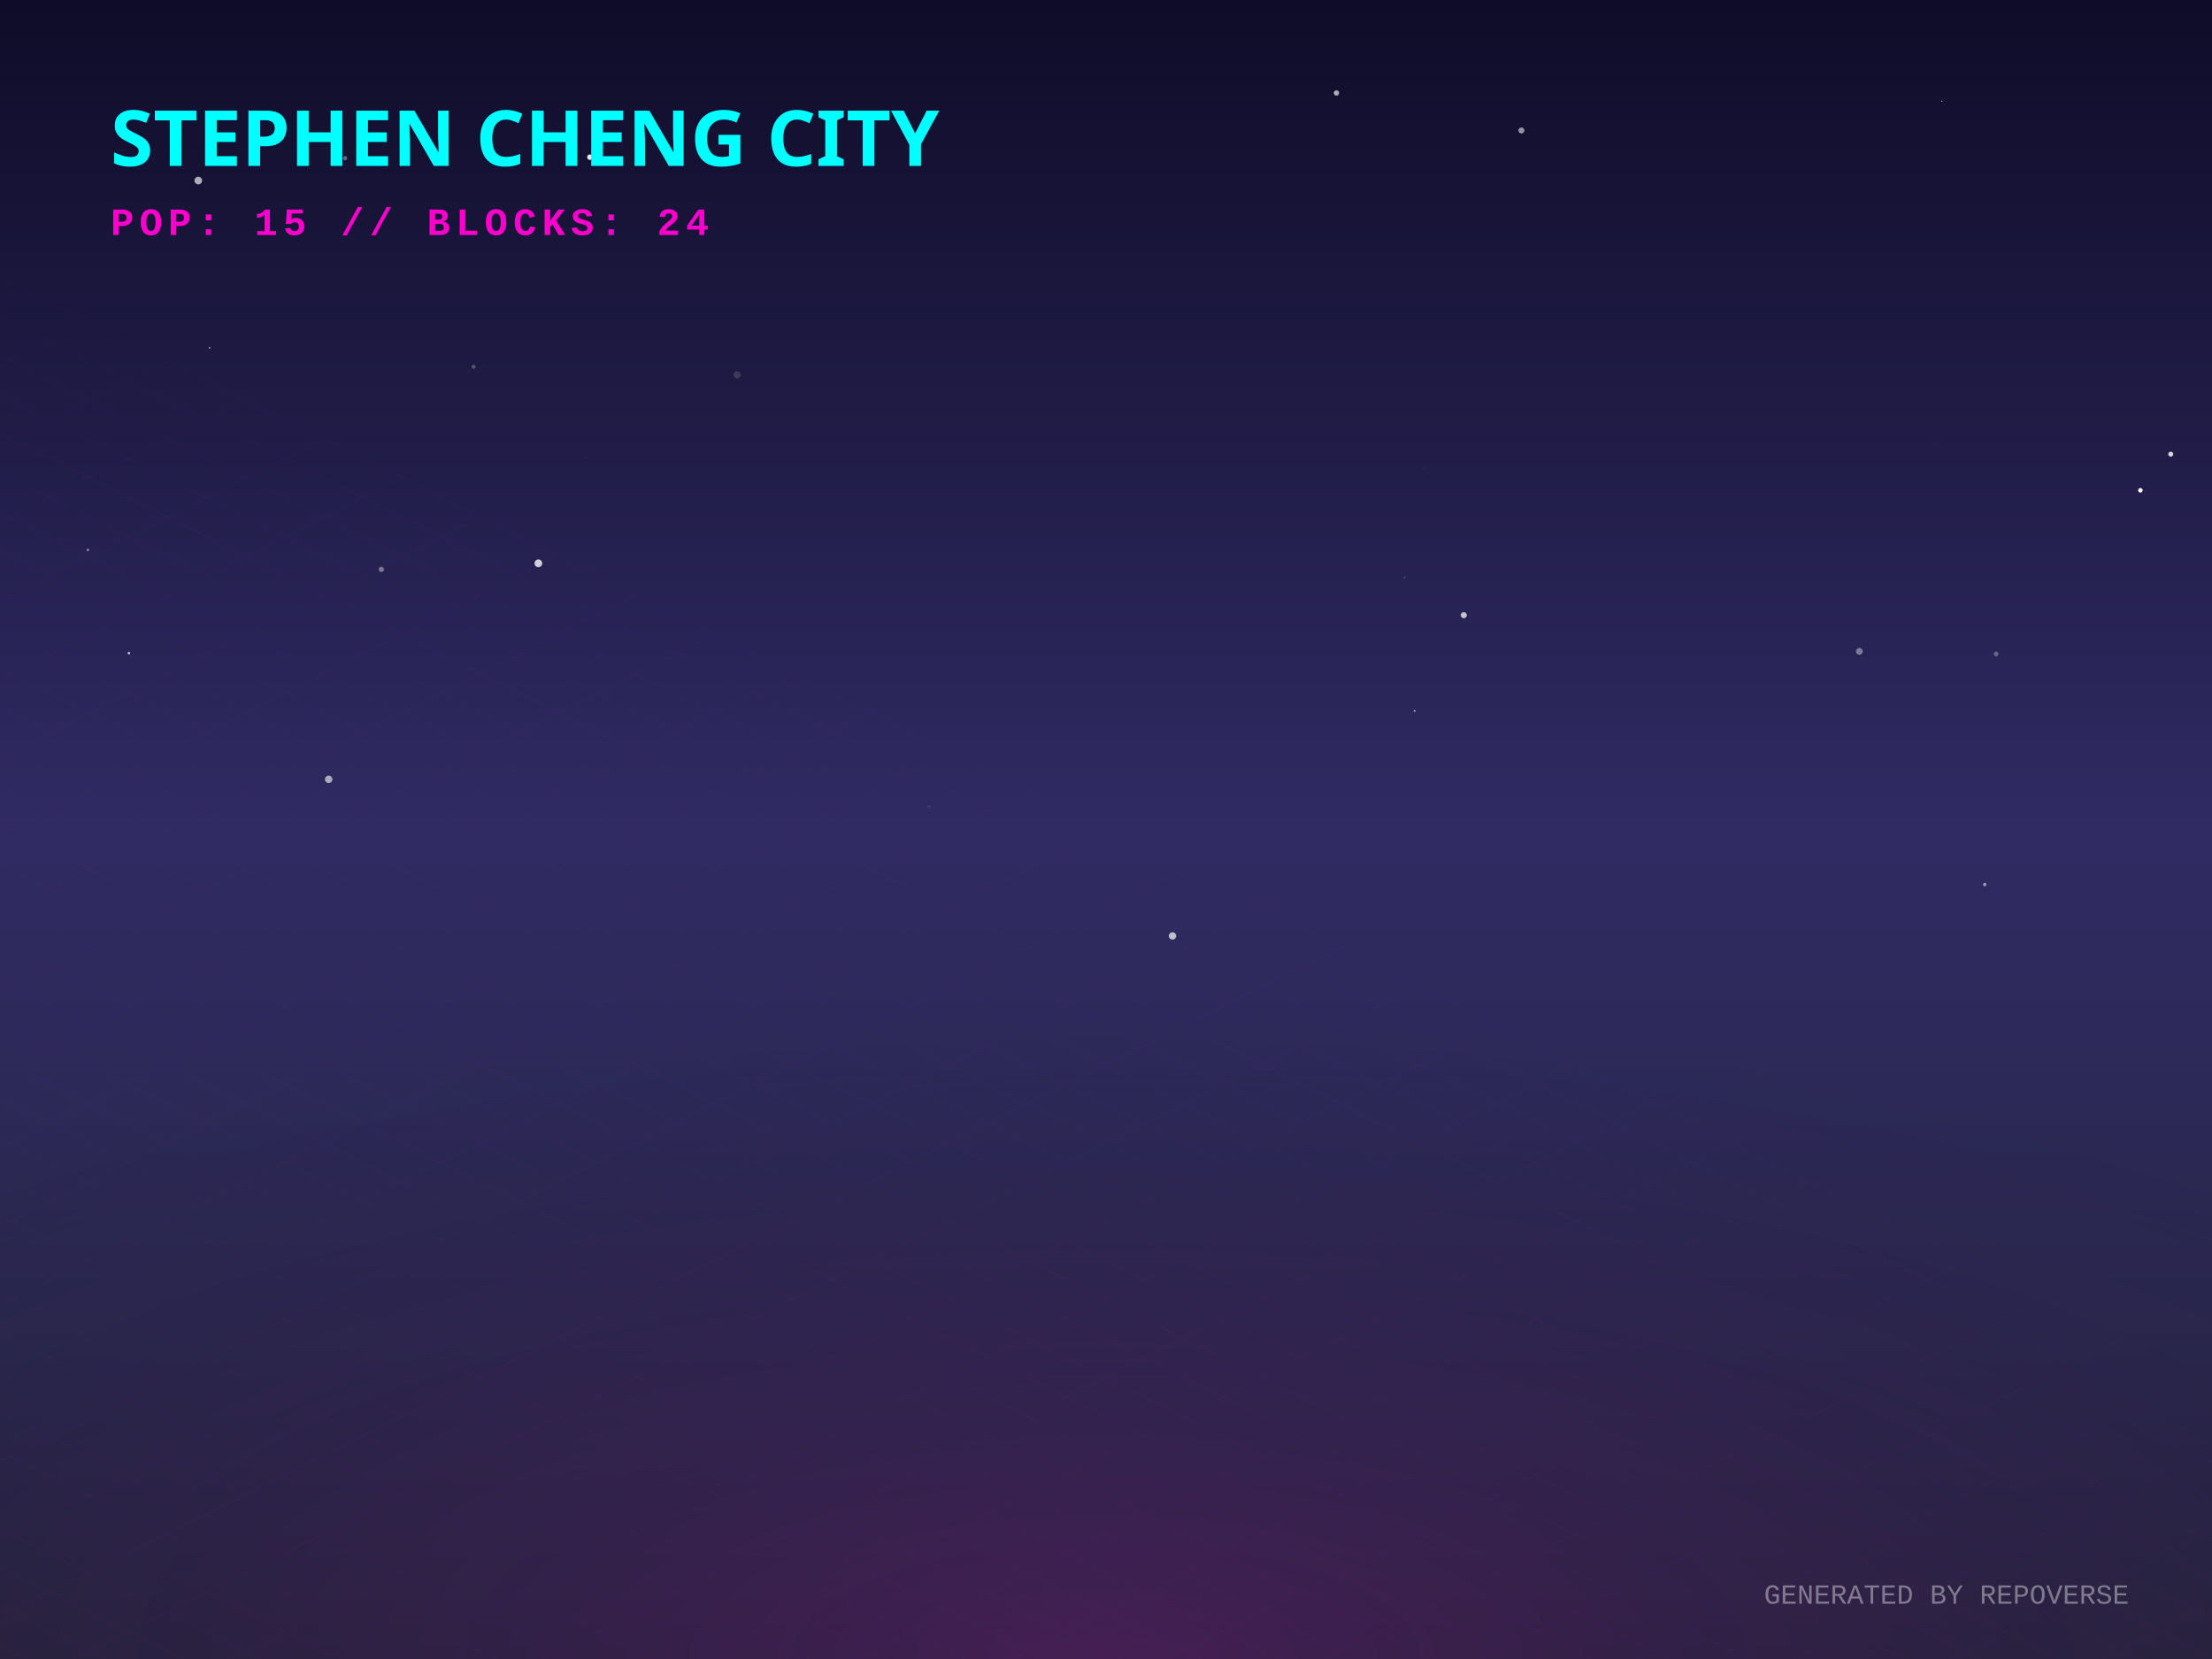
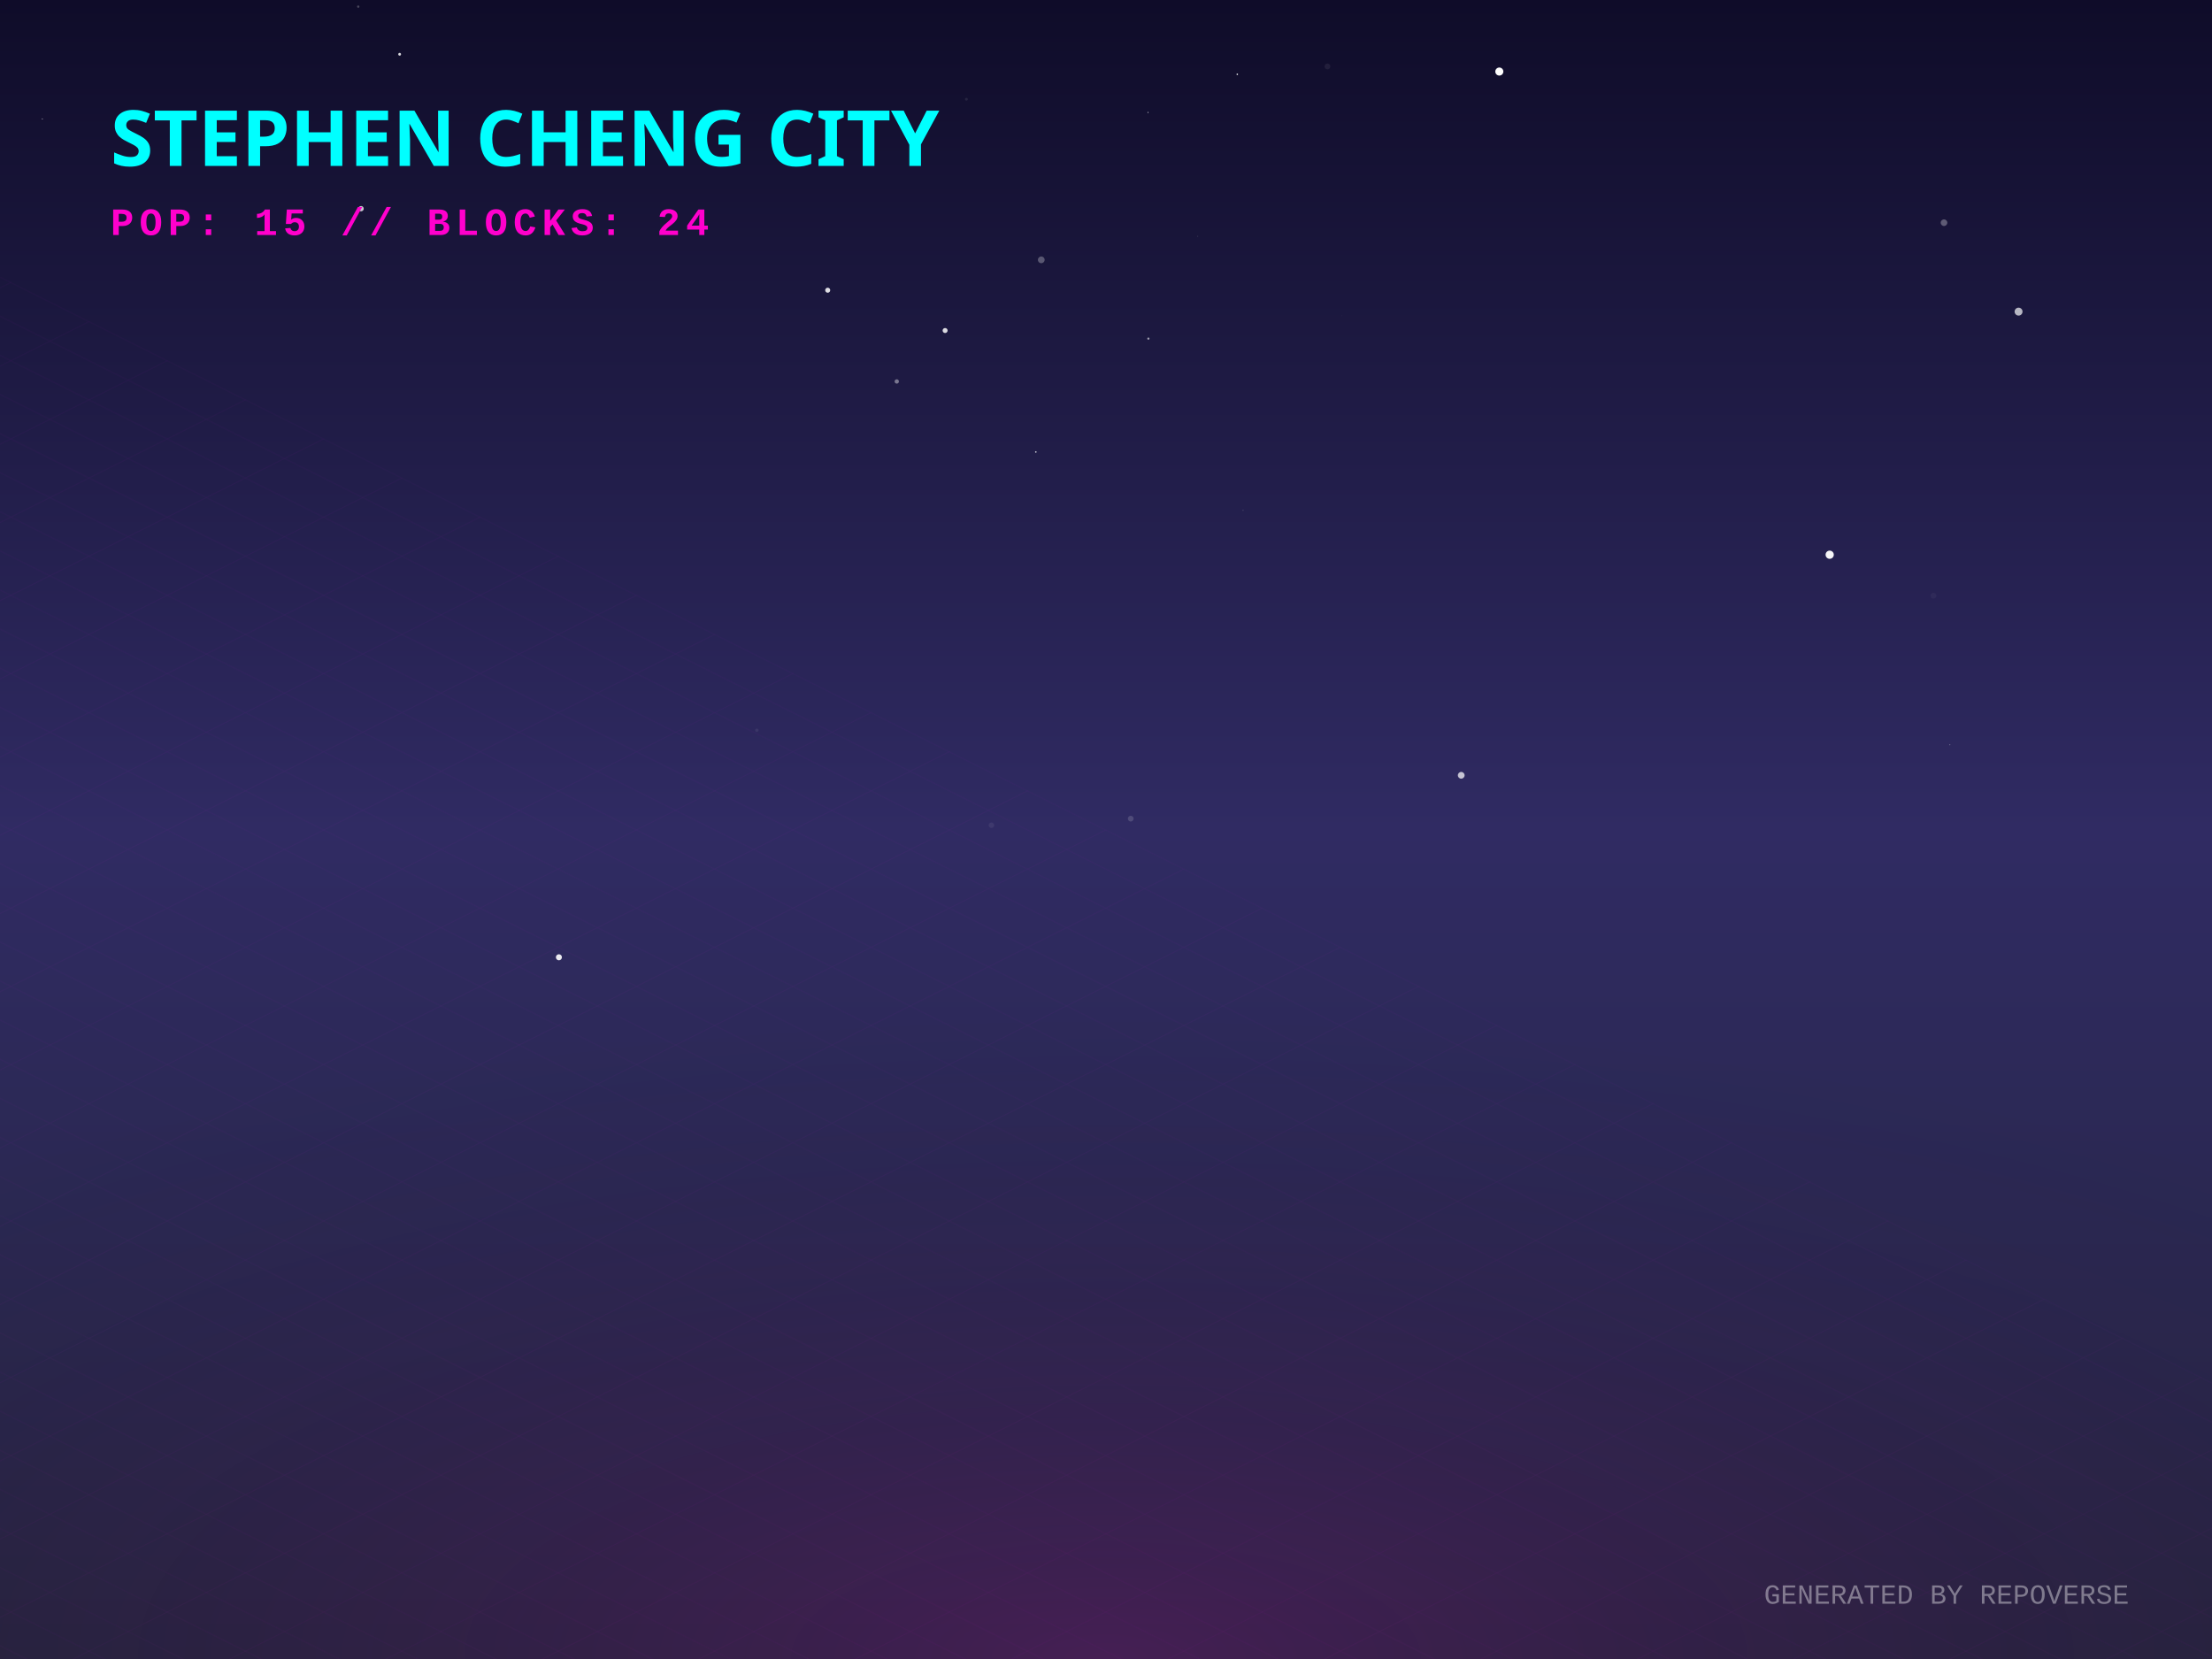
<svg xmlns="http://www.w3.org/2000/svg" width="800" height="600" viewBox="0 0 800 600">
  <defs>
    <linearGradient id="skyGradient" x1="0%" y1="0%" x2="0%" y2="100%">
      <stop offset="0%" stop-color="#0f0c29" />
      <stop offset="50%" stop-color="#302b63" />
      <stop offset="100%" stop-color="#24243e" />
    </linearGradient>
    <pattern id="gridPattern" width="40" height="20" patternUnits="userSpaceOnUse" patternTransform="rotate(0)">
      <path d="M 40 0 L 0 0 0 20" fill="none" stroke="magenta" stroke-width="0.5" opacity="0.2" />
    </pattern>
    <radialGradient id="floorGlow" cx="50%" cy="100%" r="80%">
      <stop offset="0%" stop-color="#ff00cc" stop-opacity="0.15" />
      <stop offset="100%" stop-color="transparent" />
    </radialGradient>
    <linearGradient id="gradLeft-happy" x1="0%" y1="0%" x2="100%" y2="100%">
      <stop offset="0%" stop-color="#FFD700" stop-opacity="0.8" />
      <stop offset="100%" stop-color="#050510" stop-opacity="0.9" />
    </linearGradient>
    <linearGradient id="gradRight-happy" x1="0%" y1="0%" x2="0%" y2="100%">
      <stop offset="0%" stop-color="#FFD700" stop-opacity="0.6" />
      <stop offset="100%" stop-color="#0b0b1a" stop-opacity="0.8" />
    </linearGradient>
    <linearGradient id="gradLeft-focused" x1="0%" y1="0%" x2="100%" y2="100%">
      <stop offset="0%" stop-color="#00FF94" stop-opacity="0.8" />
      <stop offset="100%" stop-color="#050510" stop-opacity="0.9" />
    </linearGradient>
    <linearGradient id="gradRight-focused" x1="0%" y1="0%" x2="0%" y2="100%">
      <stop offset="0%" stop-color="#00FF94" stop-opacity="0.6" />
      <stop offset="100%" stop-color="#0b0b1a" stop-opacity="0.8" />
    </linearGradient>
    <linearGradient id="gradLeft-calm" x1="0%" y1="0%" x2="100%" y2="100%">
      <stop offset="0%" stop-color="#00C2FF" stop-opacity="0.8" />
      <stop offset="100%" stop-color="#050510" stop-opacity="0.9" />
    </linearGradient>
    <linearGradient id="gradRight-calm" x1="0%" y1="0%" x2="0%" y2="100%">
      <stop offset="0%" stop-color="#00C2FF" stop-opacity="0.6" />
      <stop offset="100%" stop-color="#0b0b1a" stop-opacity="0.8" />
    </linearGradient>
    <linearGradient id="gradLeft-stressed" x1="0%" y1="0%" x2="100%" y2="100%">
      <stop offset="0%" stop-color="#FF2A6D" stop-opacity="0.8" />
      <stop offset="100%" stop-color="#050510" stop-opacity="0.9" />
    </linearGradient>
    <linearGradient id="gradRight-stressed" x1="0%" y1="0%" x2="0%" y2="100%">
      <stop offset="0%" stop-color="#FF2A6D" stop-opacity="0.6" />
      <stop offset="100%" stop-color="#0b0b1a" stop-opacity="0.8" />
    </linearGradient>
    <linearGradient id="gradLeft-energetic" x1="0%" y1="0%" x2="100%" y2="100%">
      <stop offset="0%" stop-color="#D300C5" stop-opacity="0.8" />
      <stop offset="100%" stop-color="#050510" stop-opacity="0.9" />
    </linearGradient>
    <linearGradient id="gradRight-energetic" x1="0%" y1="0%" x2="0%" y2="100%">
      <stop offset="0%" stop-color="#D300C5" stop-opacity="0.6" />
      <stop offset="100%" stop-color="#0b0b1a" stop-opacity="0.8" />
    </linearGradient>
  </defs>
  <rect width="100%" height="100%" fill="url(#skyGradient)" />
-   <circle cx="616.967" cy="209.09" r="0.068" fill="white" opacity="0.799" />
-   <circle cx="137.914" cy="205.919" r="0.947" fill="white" opacity="0.396" />
-   <circle cx="171.271" cy="132.64" r="0.717" fill="white" opacity="0.255" />
-   <circle cx="266.596" cy="135.564" r="1.269" fill="white" opacity="0.137" />
-   <circle cx="785.084" cy="164.255" r="0.909" fill="white" opacity="0.817" />
-   <circle cx="514.874" cy="169.286" r="0.176" fill="white" opacity="0.258" />
-   <circle cx="213.331" cy="56.843" r="0.995" fill="white" opacity="0.903" />
-   <circle cx="702.296" cy="36.578" r="0.252" fill="white" opacity="0.584" />
-   <circle cx="335.934" cy="291.763" r="0.524" fill="white" opacity="0.088" />
-   <circle cx="75.79" cy="125.796" r="0.276" fill="white" opacity="0.791" />
-   <circle cx="529.402" cy="222.481" r="1.093" fill="white" opacity="0.728" />
-   <circle cx="71.715" cy="65.298" r="1.386" fill="white" opacity="0.648" />
-   <circle cx="717.8" cy="319.894" r="0.612" fill="white" opacity="0.517" />
-   <circle cx="507.971" cy="208.871" r="0.34" fill="white" opacity="0.176" />
-   <circle cx="701.25" cy="160.802" r="0.06" fill="white" opacity="0.721" />
-   <circle cx="243.987" cy="98.019" r="0.061" fill="white" opacity="0.708" />
-   <circle cx="118.881" cy="281.854" r="1.352" fill="white" opacity="0.603" />
-   <circle cx="550.236" cy="47.192" r="1.088" fill="white" opacity="0.544" />
-   <circle cx="424.053" cy="338.493" r="1.324" fill="white" opacity="0.697" />
-   <circle cx="31.761" cy="198.891" r="0.5" fill="white" opacity="0.401" />
-   <circle cx="46.626" cy="236.22" r="0.447" fill="white" opacity="0.727" />
-   <circle cx="721.927" cy="236.506" r="0.858" fill="white" opacity="0.286" />
-   <circle cx="55.909" cy="253.633" r="0.108" fill="white" opacity="0.012" />
-   <circle cx="124.807" cy="57.211" r="0.791" fill="white" opacity="0.354" />
-   <circle cx="511.586" cy="257.11" r="0.302" fill="white" opacity="0.87" />
-   <circle cx="774.099" cy="177.333" r="0.819" fill="white" opacity="0.98" />
-   <circle cx="194.708" cy="203.743" r="1.392" fill="white" opacity="0.789" />
-   <circle cx="212.008" cy="165.397" r="0.358" fill="white" opacity="0.036" />
-   <circle cx="483.346" cy="33.633" r="0.968" fill="white" opacity="0.647" />
-   <circle cx="672.47" cy="235.573" r="1.231" fill="white" opacity="0.392" />
+   <circle cx="44.304" cy="10.919" r="0.03" fill="white" opacity="0.268" />
+   <circle cx="358.558" cy="298.457" r="0.989" fill="white" opacity="0.068" />
+   <circle cx="699.241" cy="215.447" r="1.072" fill="white" opacity="0.039" />
+   <circle cx="449.59" cy="184.593" r="0.106" fill="white" opacity="0.715" />
+   <circle cx="130.591" cy="75.467" r="0.964" fill="white" opacity="0.757" />
+   <circle cx="703.077" cy="80.543" r="1.197" fill="white" opacity="0.301" />
+   <circle cx="408.946" cy="296.075" r="1.037" fill="white" opacity="0.149" />
+   <circle cx="480.09" cy="24.024" r="1.051" fill="white" opacity="0.069" />
+   <circle cx="376.591" cy="93.975" r="1.221" fill="white" opacity="0.278" />
+   <circle cx="324.326" cy="137.958" r="0.78" fill="white" opacity="0.408" />
+   <circle cx="415.329" cy="122.464" r="0.398" fill="white" opacity="0.567" />
+   <circle cx="129.559" cy="2.401" r="0.425" fill="white" opacity="0.24" />
+   <circle cx="415.198" cy="40.668" r="0.188" fill="white" opacity="0.804" />
+   <circle cx="15.32" cy="43.003" r="0.172" fill="white" opacity="0.73" />
+   <circle cx="433.152" cy="85.464" r="0.198" fill="white" opacity="0.135" />
+   <circle cx="485.22" cy="114.232" r="0.074" fill="white" opacity="0.212" />
+   <circle cx="349.52" cy="35.879" r="0.509" fill="white" opacity="0.085" />
+   <circle cx="299.354" cy="104.96" r="0.91" fill="white" opacity="0.853" />
+   <circle cx="341.811" cy="119.541" r="0.904" fill="white" opacity="0.841" />
+   <circle cx="528.473" cy="280.401" r="1.218" fill="white" opacity="0.723" />
+   <circle cx="144.534" cy="19.624" r="0.507" fill="white" opacity="0.835" />
+   <circle cx="447.48" cy="26.878" r="0.276" fill="white" opacity="0.911" />
+   <circle cx="705.218" cy="269.38" r="0.116" fill="white" opacity="0.971" />
+   <circle cx="560.883" cy="140.001" r="0.01" fill="white" opacity="0.922" />
+   <circle cx="730.042" cy="112.702" r="1.434" fill="white" opacity="0.684" />
+   <circle cx="661.731" cy="200.622" r="1.485" fill="white" opacity="0.959" />
+   <circle cx="374.622" cy="163.464" r="0.289" fill="white" opacity="0.768" />
+   <circle cx="542.249" cy="25.877" r="1.457" fill="white" opacity="0.996" />
+   <circle cx="202.135" cy="346.21" r="1.091" fill="white" opacity="0.905" />
+   <circle cx="273.719" cy="264.102" r="0.613" fill="white" opacity="0.067" />
  <g transform="translate(0, 300) scale(1, 0.5)">
    <rect x="-800" y="0" width="2400" height="1200" fill="url(#gridPattern)" opacity="0.3" transform="rotate(45, 400, 0)" />
  </g>
  <rect x="0" y="300" width="800" height="300" fill="url(#floorGlow)" />
  <g transform="translate(40, 60)">
    <text fill="cyan" font-family="Verdana, sans-serif" font-size="28" font-weight="900" style="text-shadow: 0 0 10px cyan;">STEPHEN CHENG CITY</text>
    <text y="25" fill="#ff00cc" font-family="Courier New, monospace" font-size="14" font-weight="bold" letter-spacing="2">POP: 15 // BLOCKS: 24</text>
  </g>
  <g transform="translate(0, 50)">
-     <a href="https://github.com/zintaen/repo-verse" target="_blank">
+     <a href="https://github.com/zintaen/my-cv" target="_blank">
      <g class="building" opacity="0">
        <animate attributeName="opacity" values="0;1" dur="0.8s" begin="0s" fill="freeze" />
        <ellipse cx="400" cy="292.833" rx="22.5" ry="12" fill="black" opacity="0.4" blur="2" />
-         <path d="M 385 272.833 l 0 20 l 15 7.5 l 0 -20 z" fill="url(#gradLeft-focused)" stroke="none" />
-         <path d="M 415 272.833 l 0 20 l -15 7.5 l 0 -20 z" fill="url(#gradRight-focused)" stroke="none" />
-         <path d="M 400 265.333 l 15 7.5 l -15 7.5 l -15 -7.5 z" fill="#E0FFF1" fill-opacity="0.9" stroke="none" />
-         <path d="M 385 272.833 l 0 20 l 15 7.5 l 0 -20 z" fill="none" stroke="#00FF94" stroke-width="0.5" opacity="0.5" />
-         <path d="M 415 272.833 l 0 20 l -15 7.5 l 0 -20 z" fill="none" stroke="#00FF94" stroke-width="0.5" opacity="0.5" />
-       </g>
-     </a>
-     <a href="https://github.com/zintaen/claude-certified-architect-foundations" target="_blank">
+         <path d="M 385 147.873 l 0 144.96 l 15 7.5 l 0 -144.96 z" fill="url(#gradLeft-focused)" stroke="none" />
+         <path d="M 415 147.873 l 0 144.96 l -15 7.5 l 0 -144.96 z" fill="url(#gradRight-focused)" stroke="none" />
+         <path d="M 400 140.373 l 15 7.5 l -15 7.5 l -15 -7.5 z" fill="#E0FFF1" fill-opacity="0.9" stroke="none" />
+         <path d="M 385 147.873 l 0 144.96 l 15 7.5 l 0 -144.96 z" fill="none" stroke="#00FF94" stroke-width="0.5" opacity="0.5" />
+         <path d="M 415 147.873 l 0 144.96 l -15 7.5 l 0 -144.96 z" fill="none" stroke="#00FF94" stroke-width="0.5" opacity="0.5" />
+         <path d="M 404 277.333 l 7 4" stroke="#E0FFF1" stroke-width="2" stroke-opacity="0.6" />
+         <path d="M 389 279.333 l 7 -4" stroke="#E0FFF1" stroke-width="2" stroke-opacity="0.4" />
+         <path d="M 404 267.333 l 7 4" stroke="#E0FFF1" stroke-width="2" stroke-opacity="0.6" />
+         <path d="M 389 269.333 l 7 -4" stroke="#E0FFF1" stroke-width="2" stroke-opacity="0.4" />
+         <path d="M 404 257.333 l 7 4" stroke="#E0FFF1" stroke-width="2" stroke-opacity="0.6" />
+         <path d="M 389 259.333 l 7 -4" stroke="#E0FFF1" stroke-width="2" stroke-opacity="0.4" />
+         <path d="M 404 247.333 l 7 4" stroke="#E0FFF1" stroke-width="2" stroke-opacity="0.6" />
+         <path d="M 389 249.333 l 7 -4" stroke="#E0FFF1" stroke-width="2" stroke-opacity="0.4" />
+         <path d="M 404 237.333 l 7 4" stroke="#E0FFF1" stroke-width="2" stroke-opacity="0.6" />
+         <path d="M 389 239.333 l 7 -4" stroke="#E0FFF1" stroke-width="2" stroke-opacity="0.4" />
+         <path d="M 389 229.333 l 7 -4" stroke="#E0FFF1" stroke-width="2" stroke-opacity="0.4" />
+         <path d="M 404 217.333 l 7 4" stroke="#E0FFF1" stroke-width="2" stroke-opacity="0.6" />
+         <path d="M 389 219.333 l 7 -4" stroke="#E0FFF1" stroke-width="2" stroke-opacity="0.4" />
+         <path d="M 389 209.333 l 7 -4" stroke="#E0FFF1" stroke-width="2" stroke-opacity="0.4" />
+         <path d="M 404 197.333 l 7 4" stroke="#E0FFF1" stroke-width="2" stroke-opacity="0.6" />
+         <path d="M 389 199.333 l 7 -4" stroke="#E0FFF1" stroke-width="2" stroke-opacity="0.4" />
+         <path d="M 404 187.333 l 7 4" stroke="#E0FFF1" stroke-width="2" stroke-opacity="0.6" />
+         <path d="M 389 189.333 l 7 -4" stroke="#E0FFF1" stroke-width="2" stroke-opacity="0.4" />
+         <path d="M 389 179.333 l 7 -4" stroke="#E0FFF1" stroke-width="2" stroke-opacity="0.4" />
+         <path d="M 404 167.333 l 7 4" stroke="#E0FFF1" stroke-width="2" stroke-opacity="0.6" />
+         <path d="M 389 169.333 l 7 -4" stroke="#E0FFF1" stroke-width="2" stroke-opacity="0.4" />
+         <path d="M 404 157.333 l 7 4" stroke="#E0FFF1" stroke-width="2" stroke-opacity="0.6" />
+         <path d="M 389 159.333 l 7 -4" stroke="#E0FFF1" stroke-width="2" stroke-opacity="0.4" />
+       </g>
+     </a>
+     <a href="https://github.com/zintaen/kristen-calendar" target="_blank">
      <g class="building" opacity="0">
        <animate attributeName="opacity" values="0;1" dur="0.8s" begin="0.05s" fill="freeze" />
        <ellipse cx="424" cy="304.833" rx="22.5" ry="12" fill="black" opacity="0.4" blur="2" />
-         <path d="M 409 263.453 l 0 41.38 l 15 7.5 l 0 -41.38 z" fill="url(#gradLeft-focused)" stroke="none" />
-         <path d="M 439 263.453 l 0 41.38 l -15 7.5 l 0 -41.38 z" fill="url(#gradRight-focused)" stroke="none" />
-         <path d="M 424 255.953 l 15 7.5 l -15 7.5 l -15 -7.5 z" fill="#E0FFF1" fill-opacity="0.9" stroke="none" />
-         <path d="M 409 263.453 l 0 41.38 l 15 7.5 l 0 -41.38 z" fill="none" stroke="#00FF94" stroke-width="0.5" opacity="0.5" />
-         <path d="M 439 263.453 l 0 41.38 l -15 7.5 l 0 -41.38 z" fill="none" stroke="#00FF94" stroke-width="0.5" opacity="0.5" />
-         <path d="M 428 289.333 l 7 4" stroke="#E0FFF1" stroke-width="2" stroke-opacity="0.6" />
-         <path d="M 428 279.333 l 7 4" stroke="#E0FFF1" stroke-width="2" stroke-opacity="0.6" />
-         <path d="M 413 281.333 l 7 -4" stroke="#E0FFF1" stroke-width="2" stroke-opacity="0.4" />
-         <path d="M 428 269.333 l 7 4" stroke="#E0FFF1" stroke-width="2" stroke-opacity="0.6" />
-       </g>
-     </a>
-     <a href="https://github.com/zintaen/issue-hunter" target="_blank">
+         <path d="M 409 239.133 l 0 65.7 l 15 7.5 l 0 -65.7 z" fill="url(#gradLeft-energetic)" stroke="none" />
+         <path d="M 439 239.133 l 0 65.7 l -15 7.5 l 0 -65.7 z" fill="url(#gradRight-energetic)" stroke="none" />
+         <path d="M 424 231.633 l 15 7.5 l -15 7.5 l -15 -7.5 z" fill="#FAD7FA" fill-opacity="0.9" stroke="none" />
+         <path d="M 409 239.133 l 0 65.7 l 15 7.5 l 0 -65.7 z" fill="none" stroke="#D300C5" stroke-width="0.5" opacity="0.5" />
+         <path d="M 439 239.133 l 0 65.7 l -15 7.5 l 0 -65.7 z" fill="none" stroke="#D300C5" stroke-width="0.5" opacity="0.5" />
+         <path d="M 413 291.333 l 7 -4" stroke="#FAD7FA" stroke-width="2" stroke-opacity="0.4" />
+         <path d="M 428 279.333 l 7 4" stroke="#FAD7FA" stroke-width="2" stroke-opacity="0.6" />
+         <path d="M 413 281.333 l 7 -4" stroke="#FAD7FA" stroke-width="2" stroke-opacity="0.4" />
+         <path d="M 428 269.333 l 7 4" stroke="#FAD7FA" stroke-width="2" stroke-opacity="0.6" />
+         <path d="M 413 271.333 l 7 -4" stroke="#FAD7FA" stroke-width="2" stroke-opacity="0.4" />
+         <path d="M 428 259.333 l 7 4" stroke="#FAD7FA" stroke-width="2" stroke-opacity="0.6" />
+         <path d="M 428 249.333 l 7 4" stroke="#FAD7FA" stroke-width="2" stroke-opacity="0.6" />
+         <path d="M 413 251.333 l 7 -4" stroke="#FAD7FA" stroke-width="2" stroke-opacity="0.4" />
+       </g>
+     </a>
+     <a href="https://github.com/zintaen/wife-cv" target="_blank">
      <g class="building" opacity="0">
        <animate attributeName="opacity" values="0;1" dur="0.8s" begin="0.1s" fill="freeze" />
-         <ellipse cx="376" cy="303.731" rx="19.192" ry="10.236" fill="black" opacity="0.4" blur="2" />
-         <path d="M 363.205 283.731 l 0 20 l 12.795 6.397 l 0 -20 z" fill="url(#gradLeft-calm)" stroke="none" />
-         <path d="M 388.795 283.731 l 0 20 l -12.795 6.397 l 0 -20 z" fill="url(#gradRight-calm)" stroke="none" />
-         <path d="M 376 277.333 l 12.795 6.397 l -12.795 6.397 l -12.795 -6.397 z" fill="#D1F4FF" fill-opacity="0.9" stroke="none" />
-         <path d="M 363.205 283.731 l 0 20 l 12.795 6.397 l 0 -20 z" fill="none" stroke="#00C2FF" stroke-width="0.5" opacity="0.5" />
-         <path d="M 388.795 283.731 l 0 20 l -12.795 6.397 l 0 -20 z" fill="none" stroke="#00C2FF" stroke-width="0.5" opacity="0.5" />
-       </g>
-     </a>
-     <a href="https://github.com/zintaen/my-cv" target="_blank">
+         <ellipse cx="376" cy="304.833" rx="22.5" ry="12" fill="black" opacity="0.4" blur="2" />
+         <path d="M 361 104.833 l 0 200 l 15 7.5 l 0 -200 z" fill="url(#gradLeft-focused)" stroke="none" />
+         <path d="M 391 104.833 l 0 200 l -15 7.5 l 0 -200 z" fill="url(#gradRight-focused)" stroke="none" />
+         <path d="M 376 97.333 l 15 7.5 l -15 7.5 l -15 -7.5 z" fill="#E0FFF1" fill-opacity="0.9" stroke="none" />
+         <path d="M 361 104.833 l 0 200 l 15 7.5 l 0 -200 z" fill="none" stroke="#00FF94" stroke-width="0.5" opacity="0.5" />
+         <path d="M 391 104.833 l 0 200 l -15 7.5 l 0 -200 z" fill="none" stroke="#00FF94" stroke-width="0.5" opacity="0.5" />
+         <path d="M 380 289.333 l 7 4" stroke="#E0FFF1" stroke-width="2" stroke-opacity="0.6" />
+         <path d="M 365 291.333 l 7 -4" stroke="#E0FFF1" stroke-width="2" stroke-opacity="0.4" />
+         <path d="M 365 281.333 l 7 -4" stroke="#E0FFF1" stroke-width="2" stroke-opacity="0.4" />
+         <path d="M 380 269.333 l 7 4" stroke="#E0FFF1" stroke-width="2" stroke-opacity="0.6" />
+         <path d="M 380 259.333 l 7 4" stroke="#E0FFF1" stroke-width="2" stroke-opacity="0.6" />
+         <path d="M 365 261.333 l 7 -4" stroke="#E0FFF1" stroke-width="2" stroke-opacity="0.4" />
+         <path d="M 380 249.333 l 7 4" stroke="#E0FFF1" stroke-width="2" stroke-opacity="0.6" />
+         <path d="M 365 251.333 l 7 -4" stroke="#E0FFF1" stroke-width="2" stroke-opacity="0.4" />
+         <path d="M 365 241.333 l 7 -4" stroke="#E0FFF1" stroke-width="2" stroke-opacity="0.4" />
+         <path d="M 380 229.333 l 7 4" stroke="#E0FFF1" stroke-width="2" stroke-opacity="0.6" />
+         <path d="M 365 231.333 l 7 -4" stroke="#E0FFF1" stroke-width="2" stroke-opacity="0.4" />
+         <path d="M 380 209.333 l 7 4" stroke="#E0FFF1" stroke-width="2" stroke-opacity="0.6" />
+         <path d="M 365 211.333 l 7 -4" stroke="#E0FFF1" stroke-width="2" stroke-opacity="0.4" />
+         <path d="M 365 201.333 l 7 -4" stroke="#E0FFF1" stroke-width="2" stroke-opacity="0.4" />
+         <path d="M 380 189.333 l 7 4" stroke="#E0FFF1" stroke-width="2" stroke-opacity="0.6" />
+         <path d="M 365 191.333 l 7 -4" stroke="#E0FFF1" stroke-width="2" stroke-opacity="0.4" />
+         <path d="M 380 179.333 l 7 4" stroke="#E0FFF1" stroke-width="2" stroke-opacity="0.6" />
+         <path d="M 380 169.333 l 7 4" stroke="#E0FFF1" stroke-width="2" stroke-opacity="0.6" />
+         <path d="M 365 171.333 l 7 -4" stroke="#E0FFF1" stroke-width="2" stroke-opacity="0.4" />
+         <path d="M 380 159.333 l 7 4" stroke="#E0FFF1" stroke-width="2" stroke-opacity="0.6" />
+         <path d="M 365 161.333 l 7 -4" stroke="#E0FFF1" stroke-width="2" stroke-opacity="0.4" />
+         <path d="M 380 149.333 l 7 4" stroke="#E0FFF1" stroke-width="2" stroke-opacity="0.6" />
+         <path d="M 365 151.333 l 7 -4" stroke="#E0FFF1" stroke-width="2" stroke-opacity="0.4" />
+         <path d="M 365 131.333 l 7 -4" stroke="#E0FFF1" stroke-width="2" stroke-opacity="0.4" />
+         <path d="M 380 119.333 l 7 4" stroke="#E0FFF1" stroke-width="2" stroke-opacity="0.6" />
+         <path d="M 365 121.333 l 7 -4" stroke="#E0FFF1" stroke-width="2" stroke-opacity="0.4" />
+         <path d="M 380 109.333 l 7 4" stroke="#E0FFF1" stroke-width="2" stroke-opacity="0.6" />
+         <path d="M 365 111.333 l 7 -4" stroke="#E0FFF1" stroke-width="2" stroke-opacity="0.4" />
+       </g>
+     </a>
+     <a href="https://github.com/zintaen/dom-defender" target="_blank">
      <g class="building" opacity="0">
        <animate attributeName="opacity" values="0;1" dur="0.8s" begin="0.15s" fill="freeze" />
        <ellipse cx="448" cy="316.833" rx="22.5" ry="12" fill="black" opacity="0.4" blur="2" />
-         <path d="M 433 172.033 l 0 144.8 l 15 7.5 l 0 -144.8 z" fill="url(#gradLeft-focused)" stroke="none" />
-         <path d="M 463 172.033 l 0 144.8 l -15 7.5 l 0 -144.8 z" fill="url(#gradRight-focused)" stroke="none" />
-         <path d="M 448 164.533 l 15 7.5 l -15 7.5 l -15 -7.5 z" fill="#E0FFF1" fill-opacity="0.9" stroke="none" />
-         <path d="M 433 172.033 l 0 144.8 l 15 7.5 l 0 -144.8 z" fill="none" stroke="#00FF94" stroke-width="0.5" opacity="0.5" />
-         <path d="M 463 172.033 l 0 144.8 l -15 7.5 l 0 -144.8 z" fill="none" stroke="#00FF94" stroke-width="0.5" opacity="0.5" />
-         <path d="M 437 303.333 l 7 -4" stroke="#E0FFF1" stroke-width="2" stroke-opacity="0.4" />
-         <path d="M 452 291.333 l 7 4" stroke="#E0FFF1" stroke-width="2" stroke-opacity="0.6" />
-         <path d="M 452 281.333 l 7 4" stroke="#E0FFF1" stroke-width="2" stroke-opacity="0.6" />
-         <path d="M 437 273.333 l 7 -4" stroke="#E0FFF1" stroke-width="2" stroke-opacity="0.4" />
-         <path d="M 452 261.333 l 7 4" stroke="#E0FFF1" stroke-width="2" stroke-opacity="0.6" />
-         <path d="M 437 263.333 l 7 -4" stroke="#E0FFF1" stroke-width="2" stroke-opacity="0.4" />
-         <path d="M 452 251.333 l 7 4" stroke="#E0FFF1" stroke-width="2" stroke-opacity="0.6" />
-         <path d="M 452 241.333 l 7 4" stroke="#E0FFF1" stroke-width="2" stroke-opacity="0.6" />
-         <path d="M 437 243.333 l 7 -4" stroke="#E0FFF1" stroke-width="2" stroke-opacity="0.4" />
-         <path d="M 452 231.333 l 7 4" stroke="#E0FFF1" stroke-width="2" stroke-opacity="0.6" />
-         <path d="M 437 233.333 l 7 -4" stroke="#E0FFF1" stroke-width="2" stroke-opacity="0.4" />
-         <path d="M 452 221.333 l 7 4" stroke="#E0FFF1" stroke-width="2" stroke-opacity="0.6" />
-         <path d="M 437 223.333 l 7 -4" stroke="#E0FFF1" stroke-width="2" stroke-opacity="0.4" />
-         <path d="M 452 211.333 l 7 4" stroke="#E0FFF1" stroke-width="2" stroke-opacity="0.6" />
-         <path d="M 437 213.333 l 7 -4" stroke="#E0FFF1" stroke-width="2" stroke-opacity="0.4" />
-         <path d="M 452 201.333 l 7 4" stroke="#E0FFF1" stroke-width="2" stroke-opacity="0.6" />
-         <path d="M 437 203.333 l 7 -4" stroke="#E0FFF1" stroke-width="2" stroke-opacity="0.4" />
-         <path d="M 452 191.333 l 7 4" stroke="#E0FFF1" stroke-width="2" stroke-opacity="0.6" />
-         <path d="M 452 181.333 l 7 4" stroke="#E0FFF1" stroke-width="2" stroke-opacity="0.6" />
-         <path d="M 437 183.333 l 7 -4" stroke="#E0FFF1" stroke-width="2" stroke-opacity="0.4" />
-       </g>
-     </a>
-     <a href="https://github.com/zintaen/kristen-calendar" target="_blank">
+         <path d="M 433 296.833 l 0 20 l 15 7.5 l 0 -20 z" fill="url(#gradLeft-focused)" stroke="none" />
+         <path d="M 463 296.833 l 0 20 l -15 7.5 l 0 -20 z" fill="url(#gradRight-focused)" stroke="none" />
+         <path d="M 448 289.333 l 15 7.5 l -15 7.5 l -15 -7.5 z" fill="#E0FFF1" fill-opacity="0.9" stroke="none" />
+         <path d="M 433 296.833 l 0 20 l 15 7.5 l 0 -20 z" fill="none" stroke="#00FF94" stroke-width="0.5" opacity="0.5" />
+         <path d="M 463 296.833 l 0 20 l -15 7.5 l 0 -20 z" fill="none" stroke="#00FF94" stroke-width="0.5" opacity="0.5" />
+       </g>
+     </a>
+     <a href="https://github.com/zintaen/issue-hunter" target="_blank">
      <g class="building" opacity="0">
        <animate attributeName="opacity" values="0;1" dur="0.8s" begin="0.2s" fill="freeze" />
-         <ellipse cx="400" cy="316.833" rx="22.5" ry="12" fill="black" opacity="0.4" blur="2" />
-         <path d="M 385 260.913 l 0 55.92 l 15 7.5 l 0 -55.92 z" fill="url(#gradLeft-energetic)" stroke="none" />
-         <path d="M 415 260.913 l 0 55.92 l -15 7.5 l 0 -55.92 z" fill="url(#gradRight-energetic)" stroke="none" />
-         <path d="M 400 253.413 l 15 7.5 l -15 7.5 l -15 -7.5 z" fill="#FAD7FA" fill-opacity="0.9" stroke="none" />
-         <path d="M 385 260.913 l 0 55.92 l 15 7.5 l 0 -55.92 z" fill="none" stroke="#D300C5" stroke-width="0.5" opacity="0.5" />
-         <path d="M 415 260.913 l 0 55.92 l -15 7.5 l 0 -55.92 z" fill="none" stroke="#D300C5" stroke-width="0.5" opacity="0.5" />
-         <path d="M 404 301.333 l 7 4" stroke="#FAD7FA" stroke-width="2" stroke-opacity="0.6" />
-         <path d="M 389 303.333 l 7 -4" stroke="#FAD7FA" stroke-width="2" stroke-opacity="0.4" />
-         <path d="M 404 291.333 l 7 4" stroke="#FAD7FA" stroke-width="2" stroke-opacity="0.6" />
-         <path d="M 389 273.333 l 7 -4" stroke="#FAD7FA" stroke-width="2" stroke-opacity="0.4" />
+         <ellipse cx="400" cy="315.798" rx="19.395" ry="10.344" fill="black" opacity="0.4" blur="2" />
+         <path d="M 387.07 295.798 l 0 20 l 12.93 6.465 l 0 -20 z" fill="url(#gradLeft-calm)" stroke="none" />
+         <path d="M 412.93 295.798 l 0 20 l -12.93 6.465 l 0 -20 z" fill="url(#gradRight-calm)" stroke="none" />
+         <path d="M 400 289.333 l 12.93 6.465 l -12.93 6.465 l -12.93 -6.465 z" fill="#D1F4FF" fill-opacity="0.9" stroke="none" />
+         <path d="M 387.07 295.798 l 0 20 l 12.93 6.465 l 0 -20 z" fill="none" stroke="#00C2FF" stroke-width="0.5" opacity="0.5" />
+         <path d="M 412.93 295.798 l 0 20 l -12.93 6.465 l 0 -20 z" fill="none" stroke="#00C2FF" stroke-width="0.5" opacity="0.5" />
      </g>
    </a>
    <a href="https://github.com/zintaen/epd-carbon-compare" target="_blank">
      <g class="building" opacity="0">
        <animate attributeName="opacity" values="0;1" dur="0.8s" begin="0.25s" fill="freeze" />
        <ellipse cx="352" cy="316.833" rx="22.5" ry="12" fill="black" opacity="0.4" blur="2" />
        <path d="M 337 116.833 l 0 200 l 15 7.5 l 0 -200 z" fill="url(#gradLeft-calm)" stroke="none" />
        <path d="M 367 116.833 l 0 200 l -15 7.5 l 0 -200 z" fill="url(#gradRight-calm)" stroke="none" />
        <path d="M 352 109.333 l 15 7.5 l -15 7.5 l -15 -7.5 z" fill="#D1F4FF" fill-opacity="0.9" stroke="none" />
        <path d="M 337 116.833 l 0 200 l 15 7.5 l 0 -200 z" fill="none" stroke="#00C2FF" stroke-width="0.5" opacity="0.5" />
        <path d="M 367 116.833 l 0 200 l -15 7.5 l 0 -200 z" fill="none" stroke="#00C2FF" stroke-width="0.5" opacity="0.5" />
        <path d="M 356 301.333 l 7 4" stroke="#D1F4FF" stroke-width="2" stroke-opacity="0.6" />
-         <path d="M 341 303.333 l 7 -4" stroke="#D1F4FF" stroke-width="2" stroke-opacity="0.4" />
+         <path d="M 356 291.333 l 7 4" stroke="#D1F4FF" stroke-width="2" stroke-opacity="0.6" />
        <path d="M 341 293.333 l 7 -4" stroke="#D1F4FF" stroke-width="2" stroke-opacity="0.4" />
        <path d="M 356 281.333 l 7 4" stroke="#D1F4FF" stroke-width="2" stroke-opacity="0.6" />
        <path d="M 341 283.333 l 7 -4" stroke="#D1F4FF" stroke-width="2" stroke-opacity="0.4" />
        <path d="M 356 271.333 l 7 4" stroke="#D1F4FF" stroke-width="2" stroke-opacity="0.6" />
-         <path d="M 341 273.333 l 7 -4" stroke="#D1F4FF" stroke-width="2" stroke-opacity="0.4" />
-         <path d="M 341 263.333 l 7 -4" stroke="#D1F4FF" stroke-width="2" stroke-opacity="0.4" />
-         <path d="M 356 251.333 l 7 4" stroke="#D1F4FF" stroke-width="2" stroke-opacity="0.6" />
-         <path d="M 341 253.333 l 7 -4" stroke="#D1F4FF" stroke-width="2" stroke-opacity="0.4" />
-         <path d="M 341 243.333 l 7 -4" stroke="#D1F4FF" stroke-width="2" stroke-opacity="0.4" />
+         <path d="M 356 241.333 l 7 4" stroke="#D1F4FF" stroke-width="2" stroke-opacity="0.6" />
        <path d="M 356 231.333 l 7 4" stroke="#D1F4FF" stroke-width="2" stroke-opacity="0.6" />
        <path d="M 341 233.333 l 7 -4" stroke="#D1F4FF" stroke-width="2" stroke-opacity="0.4" />
        <path d="M 356 221.333 l 7 4" stroke="#D1F4FF" stroke-width="2" stroke-opacity="0.6" />
        <path d="M 341 223.333 l 7 -4" stroke="#D1F4FF" stroke-width="2" stroke-opacity="0.4" />
        <path d="M 356 211.333 l 7 4" stroke="#D1F4FF" stroke-width="2" stroke-opacity="0.6" />
+         <path d="M 341 213.333 l 7 -4" stroke="#D1F4FF" stroke-width="2" stroke-opacity="0.4" />
        <path d="M 356 201.333 l 7 4" stroke="#D1F4FF" stroke-width="2" stroke-opacity="0.6" />
        <path d="M 341 203.333 l 7 -4" stroke="#D1F4FF" stroke-width="2" stroke-opacity="0.4" />
        <path d="M 356 191.333 l 7 4" stroke="#D1F4FF" stroke-width="2" stroke-opacity="0.6" />
        <path d="M 341 193.333 l 7 -4" stroke="#D1F4FF" stroke-width="2" stroke-opacity="0.4" />
-         <path d="M 356 181.333 l 7 4" stroke="#D1F4FF" stroke-width="2" stroke-opacity="0.6" />
+         <path d="M 341 183.333 l 7 -4" stroke="#D1F4FF" stroke-width="2" stroke-opacity="0.4" />
        <path d="M 356 171.333 l 7 4" stroke="#D1F4FF" stroke-width="2" stroke-opacity="0.6" />
-         <path d="M 356 161.333 l 7 4" stroke="#D1F4FF" stroke-width="2" stroke-opacity="0.6" />
+         <path d="M 341 173.333 l 7 -4" stroke="#D1F4FF" stroke-width="2" stroke-opacity="0.4" />
+         <path d="M 356 151.333 l 7 4" stroke="#D1F4FF" stroke-width="2" stroke-opacity="0.6" />
        <path d="M 341 153.333 l 7 -4" stroke="#D1F4FF" stroke-width="2" stroke-opacity="0.4" />
        <path d="M 356 141.333 l 7 4" stroke="#D1F4FF" stroke-width="2" stroke-opacity="0.6" />
-         <path d="M 356 131.333 l 7 4" stroke="#D1F4FF" stroke-width="2" stroke-opacity="0.6" />
+         <path d="M 341 143.333 l 7 -4" stroke="#D1F4FF" stroke-width="2" stroke-opacity="0.4" />
        <path d="M 341 133.333 l 7 -4" stroke="#D1F4FF" stroke-width="2" stroke-opacity="0.4" />
+         <path d="M 356 121.333 l 7 4" stroke="#D1F4FF" stroke-width="2" stroke-opacity="0.6" />
        <path d="M 341 123.333 l 7 -4" stroke="#D1F4FF" stroke-width="2" stroke-opacity="0.4" />
      </g>
    </a>
-     <a href="https://github.com/zintaen/wife-cv" target="_blank">
+     <a href="https://github.com/zintaen/claude-certified-architect-foundations" target="_blank">
      <g class="building" opacity="0">
        <animate attributeName="opacity" values="0;1" dur="0.8s" begin="0.3s" fill="freeze" />
        <ellipse cx="472" cy="328.833" rx="22.5" ry="12" fill="black" opacity="0.4" blur="2" />
-         <path d="M 457 128.833 l 0 200 l 15 7.5 l 0 -200 z" fill="url(#gradLeft-focused)" stroke="none" />
-         <path d="M 487 128.833 l 0 200 l -15 7.5 l 0 -200 z" fill="url(#gradRight-focused)" stroke="none" />
-         <path d="M 472 121.333 l 15 7.5 l -15 7.5 l -15 -7.5 z" fill="#E0FFF1" fill-opacity="0.9" stroke="none" />
-         <path d="M 457 128.833 l 0 200 l 15 7.5 l 0 -200 z" fill="none" stroke="#00FF94" stroke-width="0.5" opacity="0.5" />
-         <path d="M 487 128.833 l 0 200 l -15 7.5 l 0 -200 z" fill="none" stroke="#00FF94" stroke-width="0.5" opacity="0.5" />
-         <path d="M 476 313.333 l 7 4" stroke="#E0FFF1" stroke-width="2" stroke-opacity="0.6" />
+         <path d="M 457 287.253 l 0 41.58 l 15 7.5 l 0 -41.58 z" fill="url(#gradLeft-focused)" stroke="none" />
+         <path d="M 487 287.253 l 0 41.58 l -15 7.5 l 0 -41.58 z" fill="url(#gradRight-focused)" stroke="none" />
+         <path d="M 472 279.753 l 15 7.5 l -15 7.5 l -15 -7.5 z" fill="#E0FFF1" fill-opacity="0.9" stroke="none" />
+         <path d="M 457 287.253 l 0 41.58 l 15 7.5 l 0 -41.58 z" fill="none" stroke="#00FF94" stroke-width="0.5" opacity="0.5" />
+         <path d="M 487 287.253 l 0 41.58 l -15 7.5 l 0 -41.58 z" fill="none" stroke="#00FF94" stroke-width="0.5" opacity="0.5" />
+         <path d="M 461 315.333 l 7 -4" stroke="#E0FFF1" stroke-width="2" stroke-opacity="0.4" />
        <path d="M 476 303.333 l 7 4" stroke="#E0FFF1" stroke-width="2" stroke-opacity="0.6" />
        <path d="M 461 305.333 l 7 -4" stroke="#E0FFF1" stroke-width="2" stroke-opacity="0.4" />
+         <path d="M 476 293.333 l 7 4" stroke="#E0FFF1" stroke-width="2" stroke-opacity="0.6" />
        <path d="M 461 295.333 l 7 -4" stroke="#E0FFF1" stroke-width="2" stroke-opacity="0.4" />
-         <path d="M 476 283.333 l 7 4" stroke="#E0FFF1" stroke-width="2" stroke-opacity="0.6" />
-         <path d="M 476 273.333 l 7 4" stroke="#E0FFF1" stroke-width="2" stroke-opacity="0.6" />
-         <path d="M 461 275.333 l 7 -4" stroke="#E0FFF1" stroke-width="2" stroke-opacity="0.4" />
-         <path d="M 476 263.333 l 7 4" stroke="#E0FFF1" stroke-width="2" stroke-opacity="0.6" />
-         <path d="M 461 265.333 l 7 -4" stroke="#E0FFF1" stroke-width="2" stroke-opacity="0.4" />
-         <path d="M 476 253.333 l 7 4" stroke="#E0FFF1" stroke-width="2" stroke-opacity="0.6" />
-         <path d="M 461 255.333 l 7 -4" stroke="#E0FFF1" stroke-width="2" stroke-opacity="0.4" />
-         <path d="M 476 243.333 l 7 4" stroke="#E0FFF1" stroke-width="2" stroke-opacity="0.6" />
-         <path d="M 461 245.333 l 7 -4" stroke="#E0FFF1" stroke-width="2" stroke-opacity="0.4" />
-         <path d="M 461 235.333 l 7 -4" stroke="#E0FFF1" stroke-width="2" stroke-opacity="0.4" />
-         <path d="M 476 223.333 l 7 4" stroke="#E0FFF1" stroke-width="2" stroke-opacity="0.6" />
-         <path d="M 476 213.333 l 7 4" stroke="#E0FFF1" stroke-width="2" stroke-opacity="0.6" />
-         <path d="M 461 215.333 l 7 -4" stroke="#E0FFF1" stroke-width="2" stroke-opacity="0.4" />
-         <path d="M 476 193.333 l 7 4" stroke="#E0FFF1" stroke-width="2" stroke-opacity="0.6" />
-         <path d="M 461 175.333 l 7 -4" stroke="#E0FFF1" stroke-width="2" stroke-opacity="0.4" />
-         <path d="M 476 163.333 l 7 4" stroke="#E0FFF1" stroke-width="2" stroke-opacity="0.6" />
-         <path d="M 461 165.333 l 7 -4" stroke="#E0FFF1" stroke-width="2" stroke-opacity="0.4" />
-         <path d="M 476 153.333 l 7 4" stroke="#E0FFF1" stroke-width="2" stroke-opacity="0.6" />
-         <path d="M 461 145.333 l 7 -4" stroke="#E0FFF1" stroke-width="2" stroke-opacity="0.4" />
-         <path d="M 476 133.333 l 7 4" stroke="#E0FFF1" stroke-width="2" stroke-opacity="0.6" />
-         <path d="M 461 135.333 l 7 -4" stroke="#E0FFF1" stroke-width="2" stroke-opacity="0.4" />
-       </g>
-     </a>
-     <a href="https://github.com/zintaen/dom-defender" target="_blank">
+       </g>
+     </a>
+     <a href="https://github.com/zintaen/3d-preriodic-table" target="_blank">
      <g class="building" opacity="0">
        <animate attributeName="opacity" values="0;1" dur="0.8s" begin="0.35s" fill="freeze" />
        <ellipse cx="424" cy="328.833" rx="22.5" ry="12" fill="black" opacity="0.4" blur="2" />
-         <path d="M 409 308.833 l 0 20 l 15 7.5 l 0 -20 z" fill="url(#gradLeft-focused)" stroke="none" />
-         <path d="M 439 308.833 l 0 20 l -15 7.5 l 0 -20 z" fill="url(#gradRight-focused)" stroke="none" />
-         <path d="M 424 301.333 l 15 7.5 l -15 7.5 l -15 -7.5 z" fill="#E0FFF1" fill-opacity="0.9" stroke="none" />
-         <path d="M 409 308.833 l 0 20 l 15 7.5 l 0 -20 z" fill="none" stroke="#00FF94" stroke-width="0.5" opacity="0.5" />
-         <path d="M 439 308.833 l 0 20 l -15 7.5 l 0 -20 z" fill="none" stroke="#00FF94" stroke-width="0.5" opacity="0.5" />
+         <path d="M 409 296.693 l 0 32.14 l 15 7.5 l 0 -32.14 z" fill="url(#gradLeft-focused)" stroke="none" />
+         <path d="M 439 296.693 l 0 32.14 l -15 7.5 l 0 -32.14 z" fill="url(#gradRight-focused)" stroke="none" />
+         <path d="M 424 289.193 l 15 7.5 l -15 7.5 l -15 -7.5 z" fill="#E0FFF1" fill-opacity="0.9" stroke="none" />
+         <path d="M 409 296.693 l 0 32.14 l 15 7.5 l 0 -32.14 z" fill="none" stroke="#00FF94" stroke-width="0.5" opacity="0.5" />
+         <path d="M 439 296.693 l 0 32.14 l -15 7.5 l 0 -32.14 z" fill="none" stroke="#00FF94" stroke-width="0.5" opacity="0.5" />
      </g>
    </a>
    <a href="https://github.com/zintaen/zintaen" target="_blank">
      <g class="building" opacity="0">
        <animate attributeName="opacity" values="0;1" dur="0.8s" begin="0.4s" fill="freeze" />
        <ellipse cx="376" cy="328.833" rx="22.5" ry="12" fill="black" opacity="0.4" blur="2" />
        <path d="M 361 193.253 l 0 135.58 l 15 7.5 l 0 -135.58 z" fill="url(#gradLeft-energetic)" stroke="none" />
        <path d="M 391 193.253 l 0 135.58 l -15 7.5 l 0 -135.58 z" fill="url(#gradRight-energetic)" stroke="none" />
        <path d="M 376 185.753 l 15 7.5 l -15 7.5 l -15 -7.5 z" fill="#FAD7FA" fill-opacity="0.9" stroke="none" />
        <path d="M 361 193.253 l 0 135.58 l 15 7.5 l 0 -135.58 z" fill="none" stroke="#D300C5" stroke-width="0.5" opacity="0.5" />
        <path d="M 391 193.253 l 0 135.58 l -15 7.5 l 0 -135.58 z" fill="none" stroke="#D300C5" stroke-width="0.5" opacity="0.5" />
        <path d="M 380 313.333 l 7 4" stroke="#FAD7FA" stroke-width="2" stroke-opacity="0.6" />
        <path d="M 365 315.333 l 7 -4" stroke="#FAD7FA" stroke-width="2" stroke-opacity="0.4" />
        <path d="M 380 303.333 l 7 4" stroke="#FAD7FA" stroke-width="2" stroke-opacity="0.6" />
+         <path d="M 365 305.333 l 7 -4" stroke="#FAD7FA" stroke-width="2" stroke-opacity="0.4" />
        <path d="M 380 293.333 l 7 4" stroke="#FAD7FA" stroke-width="2" stroke-opacity="0.6" />
        <path d="M 365 295.333 l 7 -4" stroke="#FAD7FA" stroke-width="2" stroke-opacity="0.4" />
        <path d="M 380 283.333 l 7 4" stroke="#FAD7FA" stroke-width="2" stroke-opacity="0.6" />
+         <path d="M 365 285.333 l 7 -4" stroke="#FAD7FA" stroke-width="2" stroke-opacity="0.4" />
        <path d="M 380 273.333 l 7 4" stroke="#FAD7FA" stroke-width="2" stroke-opacity="0.6" />
        <path d="M 365 275.333 l 7 -4" stroke="#FAD7FA" stroke-width="2" stroke-opacity="0.4" />
        <path d="M 380 263.333 l 7 4" stroke="#FAD7FA" stroke-width="2" stroke-opacity="0.6" />
+         <path d="M 365 265.333 l 7 -4" stroke="#FAD7FA" stroke-width="2" stroke-opacity="0.4" />
+         <path d="M 380 253.333 l 7 4" stroke="#FAD7FA" stroke-width="2" stroke-opacity="0.6" />
        <path d="M 365 255.333 l 7 -4" stroke="#FAD7FA" stroke-width="2" stroke-opacity="0.4" />
+         <path d="M 365 245.333 l 7 -4" stroke="#FAD7FA" stroke-width="2" stroke-opacity="0.4" />
+         <path d="M 380 233.333 l 7 4" stroke="#FAD7FA" stroke-width="2" stroke-opacity="0.6" />
        <path d="M 365 235.333 l 7 -4" stroke="#FAD7FA" stroke-width="2" stroke-opacity="0.4" />
        <path d="M 380 223.333 l 7 4" stroke="#FAD7FA" stroke-width="2" stroke-opacity="0.6" />
        <path d="M 365 225.333 l 7 -4" stroke="#FAD7FA" stroke-width="2" stroke-opacity="0.4" />
-         <path d="M 380 213.333 l 7 4" stroke="#FAD7FA" stroke-width="2" stroke-opacity="0.6" />
-         <path d="M 365 215.333 l 7 -4" stroke="#FAD7FA" stroke-width="2" stroke-opacity="0.4" />
        <path d="M 380 203.333 l 7 4" stroke="#FAD7FA" stroke-width="2" stroke-opacity="0.6" />
-         <path d="M 365 205.333 l 7 -4" stroke="#FAD7FA" stroke-width="2" stroke-opacity="0.4" />
-       </g>
-     </a>
-     <a href="https://github.com/zintaen/3d-preriodic-table" target="_blank">
+       </g>
+     </a>
+     <a href="https://github.com/zintaen/repo-verse" target="_blank">
      <g class="building" opacity="0">
        <animate attributeName="opacity" values="0;1" dur="0.8s" begin="0.45s" fill="freeze" />
        <ellipse cx="448" cy="340.833" rx="22.5" ry="12" fill="black" opacity="0.4" blur="2" />
-         <path d="M 433 309.473 l 0 31.36 l 15 7.5 l 0 -31.36 z" fill="url(#gradLeft-focused)" stroke="none" />
-         <path d="M 463 309.473 l 0 31.36 l -15 7.5 l 0 -31.36 z" fill="url(#gradRight-focused)" stroke="none" />
-         <path d="M 448 301.973 l 15 7.5 l -15 7.5 l -15 -7.5 z" fill="#E0FFF1" fill-opacity="0.9" stroke="none" />
-         <path d="M 433 309.473 l 0 31.36 l 15 7.5 l 0 -31.36 z" fill="none" stroke="#00FF94" stroke-width="0.5" opacity="0.5" />
-         <path d="M 463 309.473 l 0 31.36 l -15 7.5 l 0 -31.36 z" fill="none" stroke="#00FF94" stroke-width="0.5" opacity="0.5" />
+         <path d="M 433 320.833 l 0 20 l 15 7.5 l 0 -20 z" fill="url(#gradLeft-focused)" stroke="none" />
+         <path d="M 463 320.833 l 0 20 l -15 7.5 l 0 -20 z" fill="url(#gradRight-focused)" stroke="none" />
+         <path d="M 448 313.333 l 15 7.5 l -15 7.5 l -15 -7.5 z" fill="#E0FFF1" fill-opacity="0.9" stroke="none" />
+         <path d="M 433 320.833 l 0 20 l 15 7.5 l 0 -20 z" fill="none" stroke="#00FF94" stroke-width="0.5" opacity="0.5" />
+         <path d="M 463 320.833 l 0 20 l -15 7.5 l 0 -20 z" fill="none" stroke="#00FF94" stroke-width="0.5" opacity="0.5" />
      </g>
    </a>
  </g>
  <text x="770" y="580" text-anchor="end" fill="rgba(255,255,255,0.4)" font-family="Courier New" font-size="10">GENERATED BY REPOVERSE</text>
</svg>
